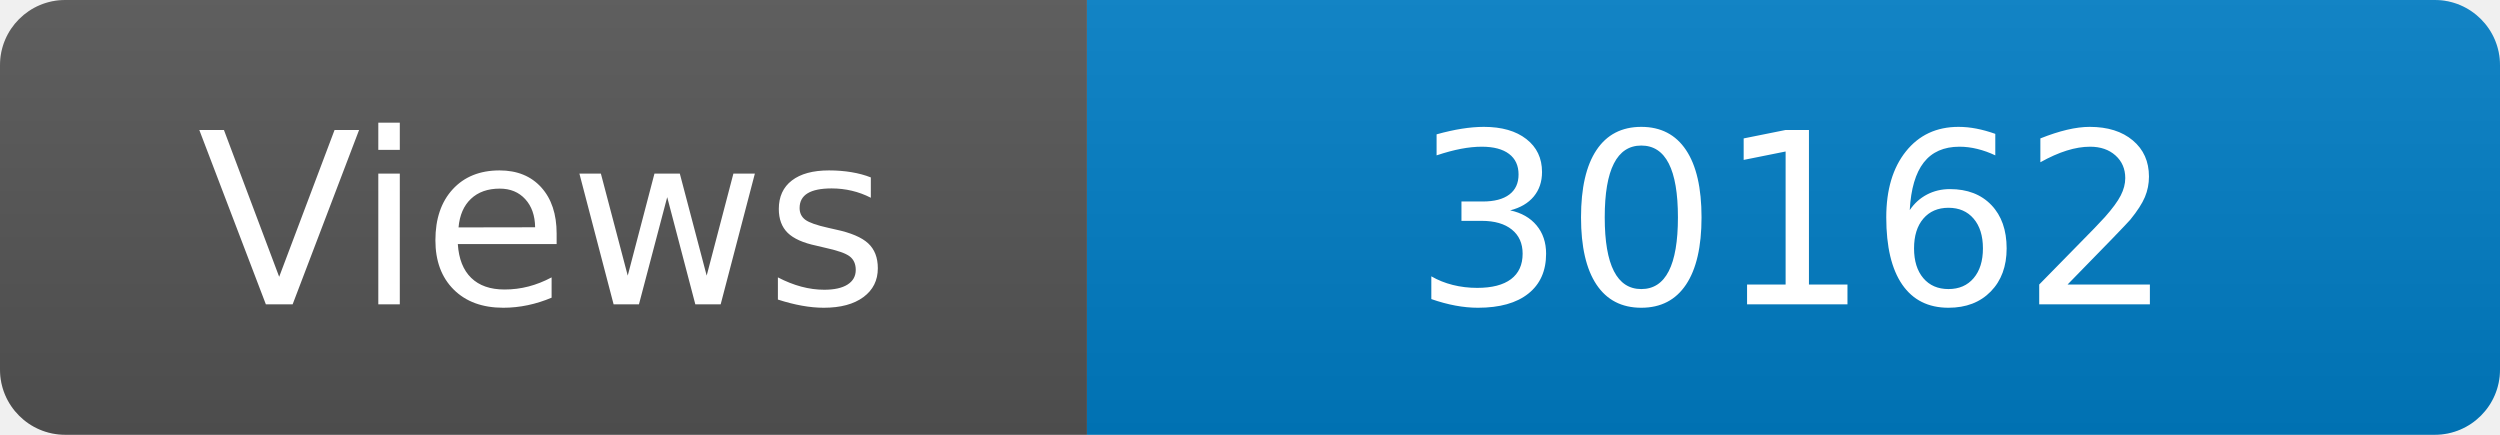
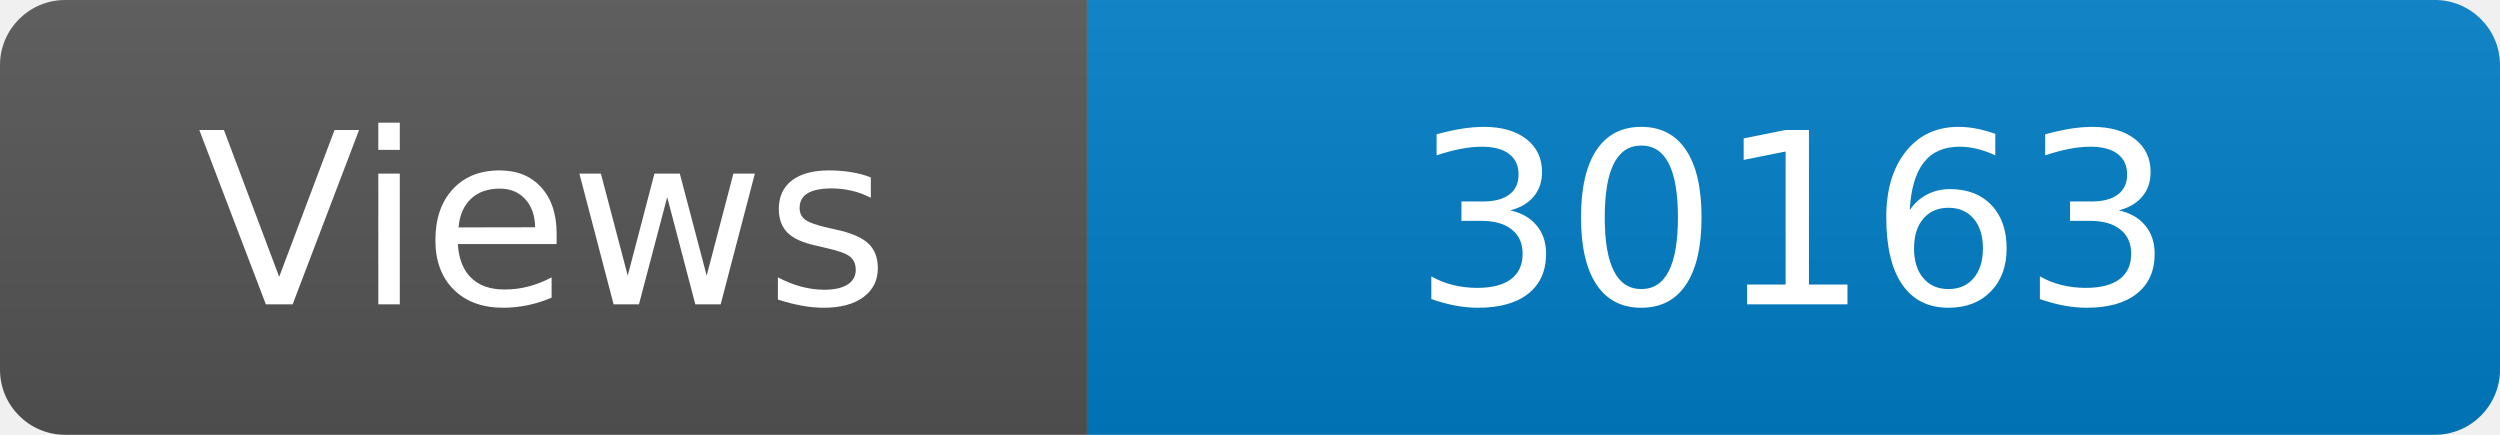
<svg xmlns="http://www.w3.org/2000/svg" width="115" height="20" role="img" aria-label="Maintained?: yes">
  <linearGradient id="s" x2="0" y2="100%">
    <stop offset="0" stop-color="#bbb" stop-opacity=".1" />
    <stop offset="1" stop-opacity=".1" />
  </linearGradient>
  <clipPath id="r">
    <rect width="115" height="20" rx="3" fill="#fff" />
  </clipPath>
  <g clip-path="url(#r)">
    <rect width="50" height="20" fill="#555" />
    <rect x="50" width="160" height="20" fill="#007ec6" />
    <rect width="115" height="20" fill="url(#s)" />
  </g>
  <g fill="#fff" text-anchor="middle" font-family="Verdana,Geneva,DejaVu Sans,sans-serif" font-size="110">
    <text x="250" y="140" transform="scale(.1)" fill="#fff">Views</text>
-     <text x="825" y="140" transform="scale(.1)" fill="#fff">30162</text>
+     <text x="825" y="140" transform="scale(.1)" fill="#fff">30163</text>
  </g>
</svg>
